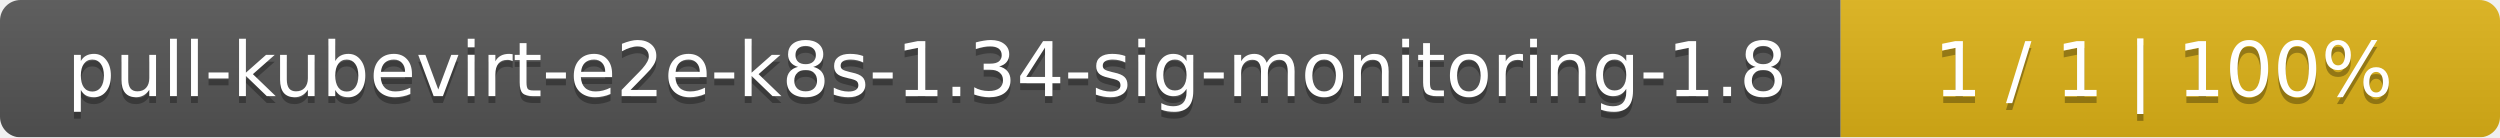
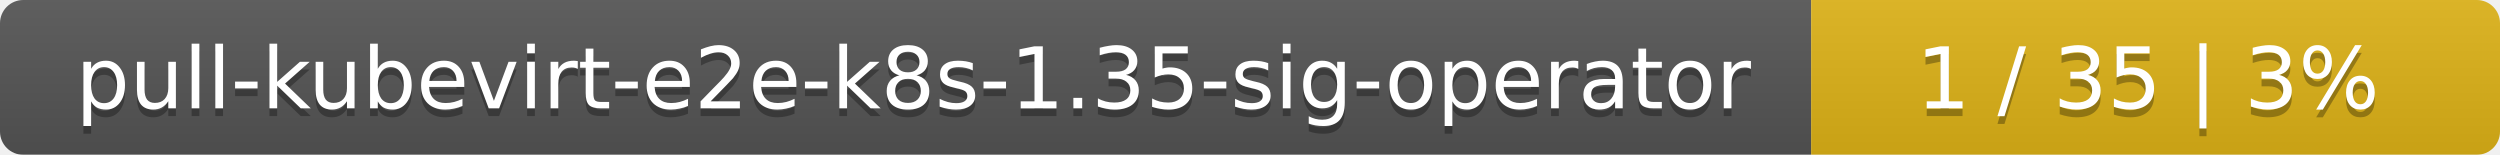
- <svg xmlns="http://www.w3.org/2000/svg" width="364" height="20">
+ <svg xmlns="http://www.w3.org/2000/svg" width="323" height="20">
  <linearGradient id="smooth" x2="0" y2="100%">
    <stop offset="0" stop-color="#bbb" stop-opacity=".1" />
    <stop offset="1" stop-opacity=".1" />
  </linearGradient>
  <mask id="round">
-     <rect width="364" height="20" rx="3" fill="#fff" />
+     <rect width="323" height="20" rx="3" fill="#fff" />
  </mask>
  <g mask="url(#round)">
-     <rect width="268" height="20" fill="#555" />
-     <rect x="268" width="96" height="20" fill="#dfb317" />
-     <rect width="364" height="20" fill="url(#smooth)" />
+     <rect width="234" height="20" fill="#555" />
+     <rect x="234" width="89" height="20" fill="#dfb317" />
+     <rect width="323" height="20" fill="url(#smooth)" />
  </g>
  <g fill="#fff" text-anchor="middle" font-family="DejaVu Sans,Verdana,Geneva,sans-serif" font-size="11">
-     <text x="135" y="15" fill="#010101" fill-opacity=".3">pull-kubevirt-e2e-k8s-1.34-sig-monitoring-1.8</text>
-     <text x="135" y="14">pull-kubevirt-e2e-k8s-1.34-sig-monitoring-1.8</text>
-     <text x="315" y="15" fill="#010101" fill-opacity=".3">1 / 1    |    100%</text>
-     <text x="315" y="14">1 / 1    |    100%</text>
+     <text x="118" y="15" fill="#010101" fill-opacity=".3">pull-kubevirt-e2e-k8s-1.35-sig-operator</text>
+     <text x="118" y="14">pull-kubevirt-e2e-k8s-1.35-sig-operator</text>
+     <text x="277.5" y="15" fill="#010101" fill-opacity=".3">1 / 35    |    3%</text>
+     <text x="277.5" y="14">1 / 35    |    3%</text>
  </g>
</svg>
